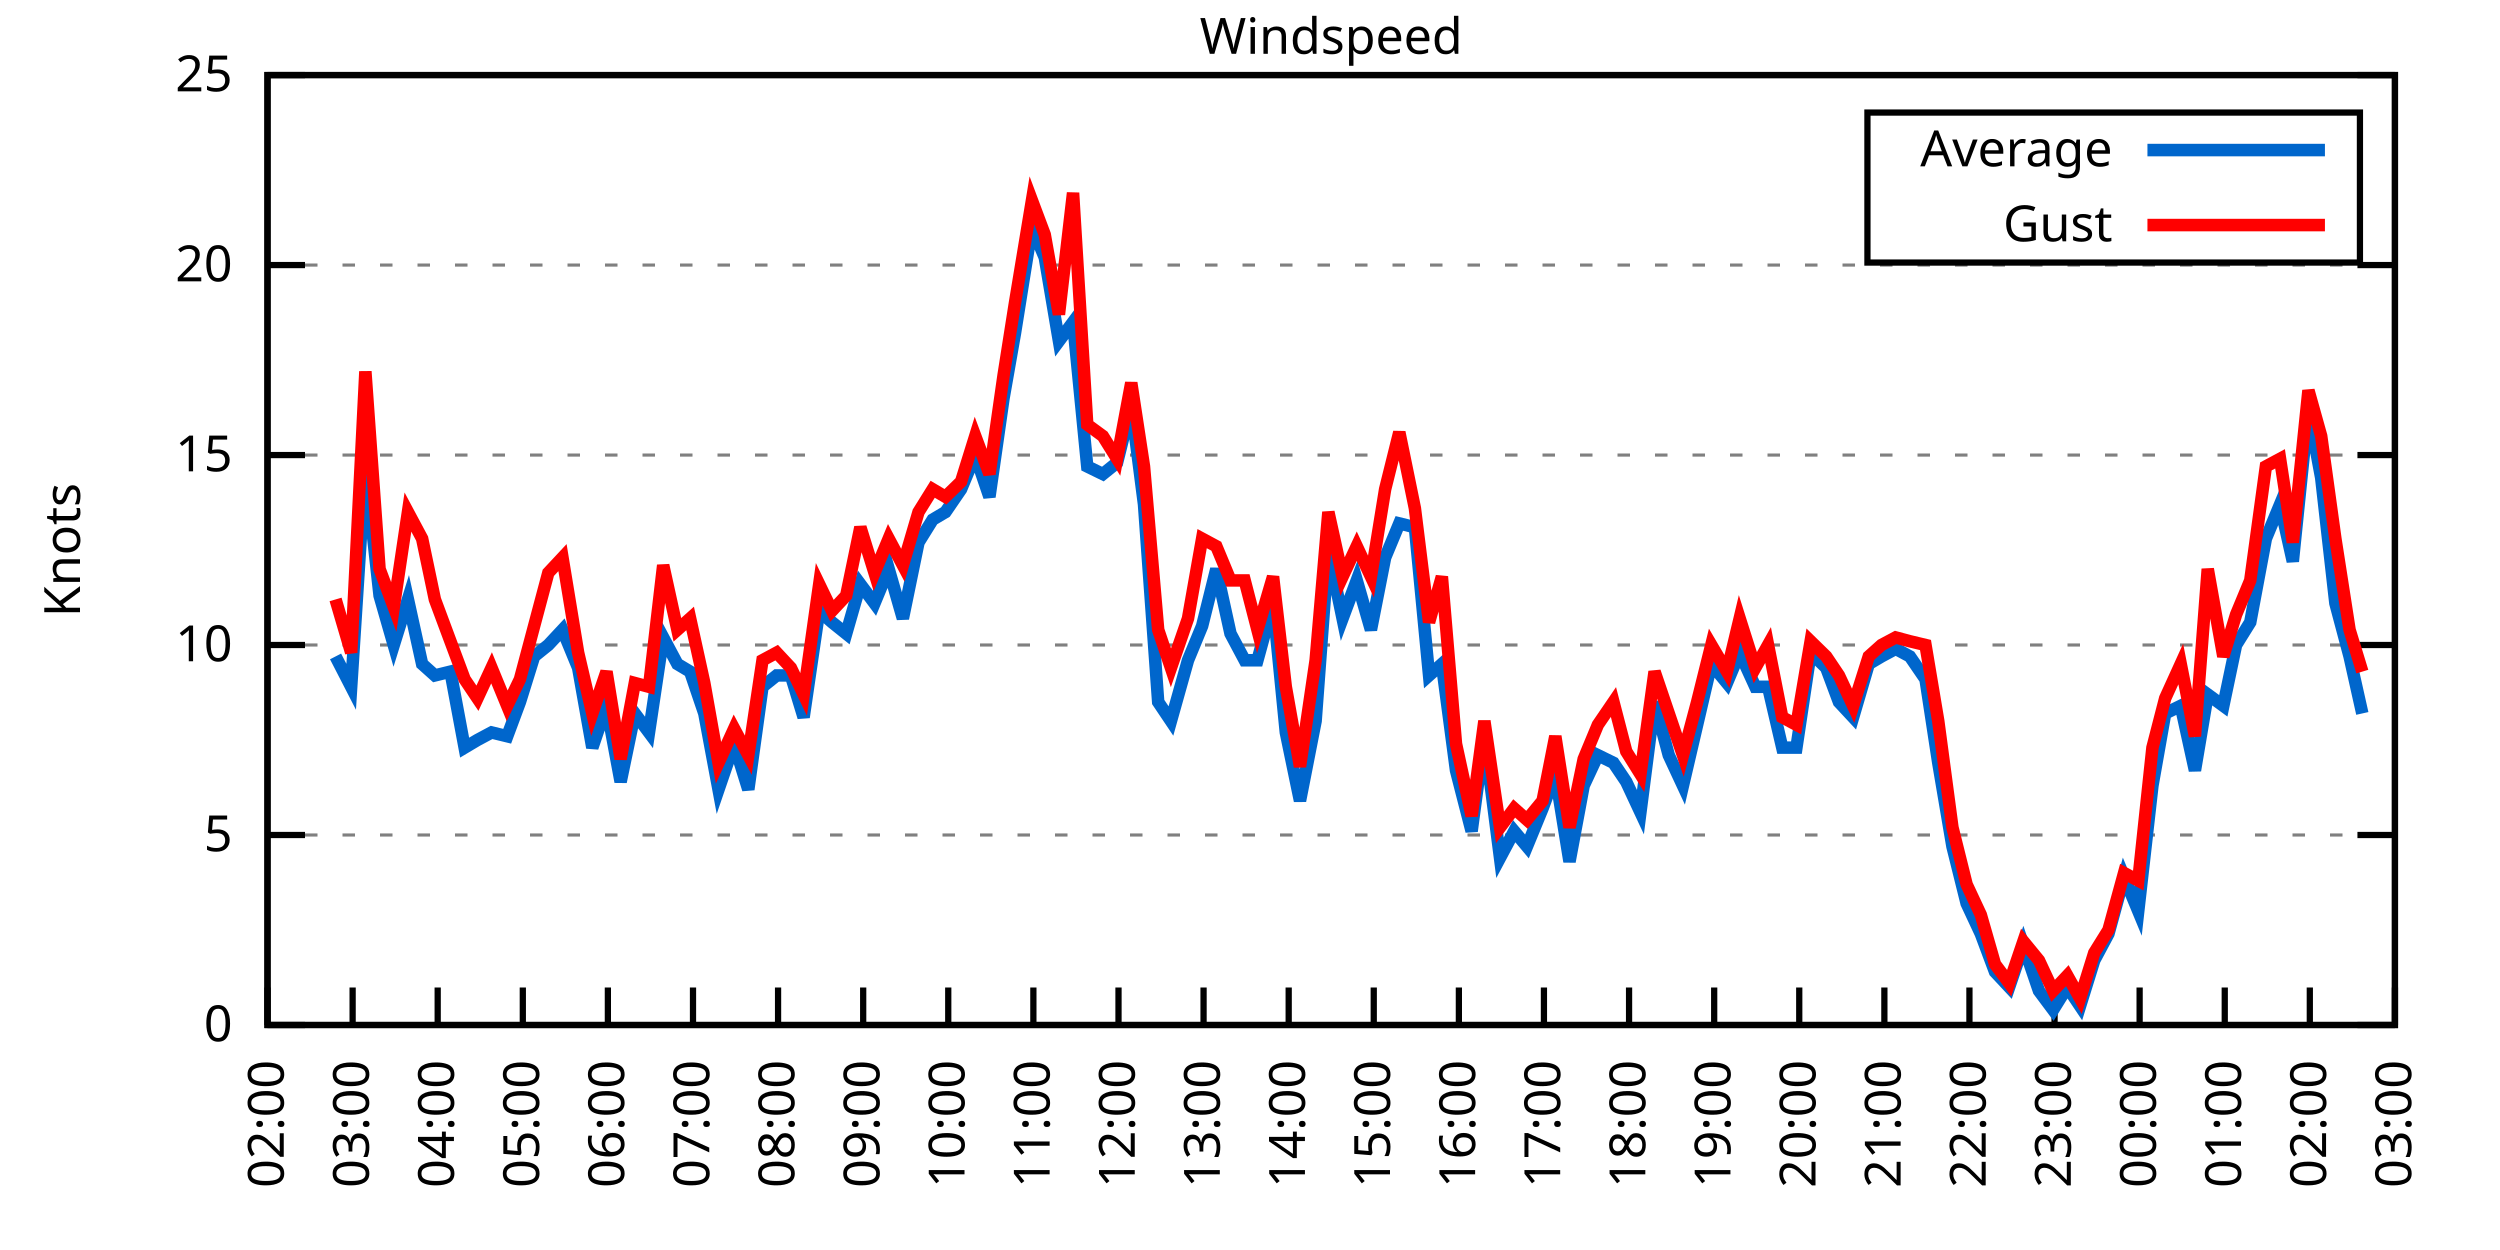
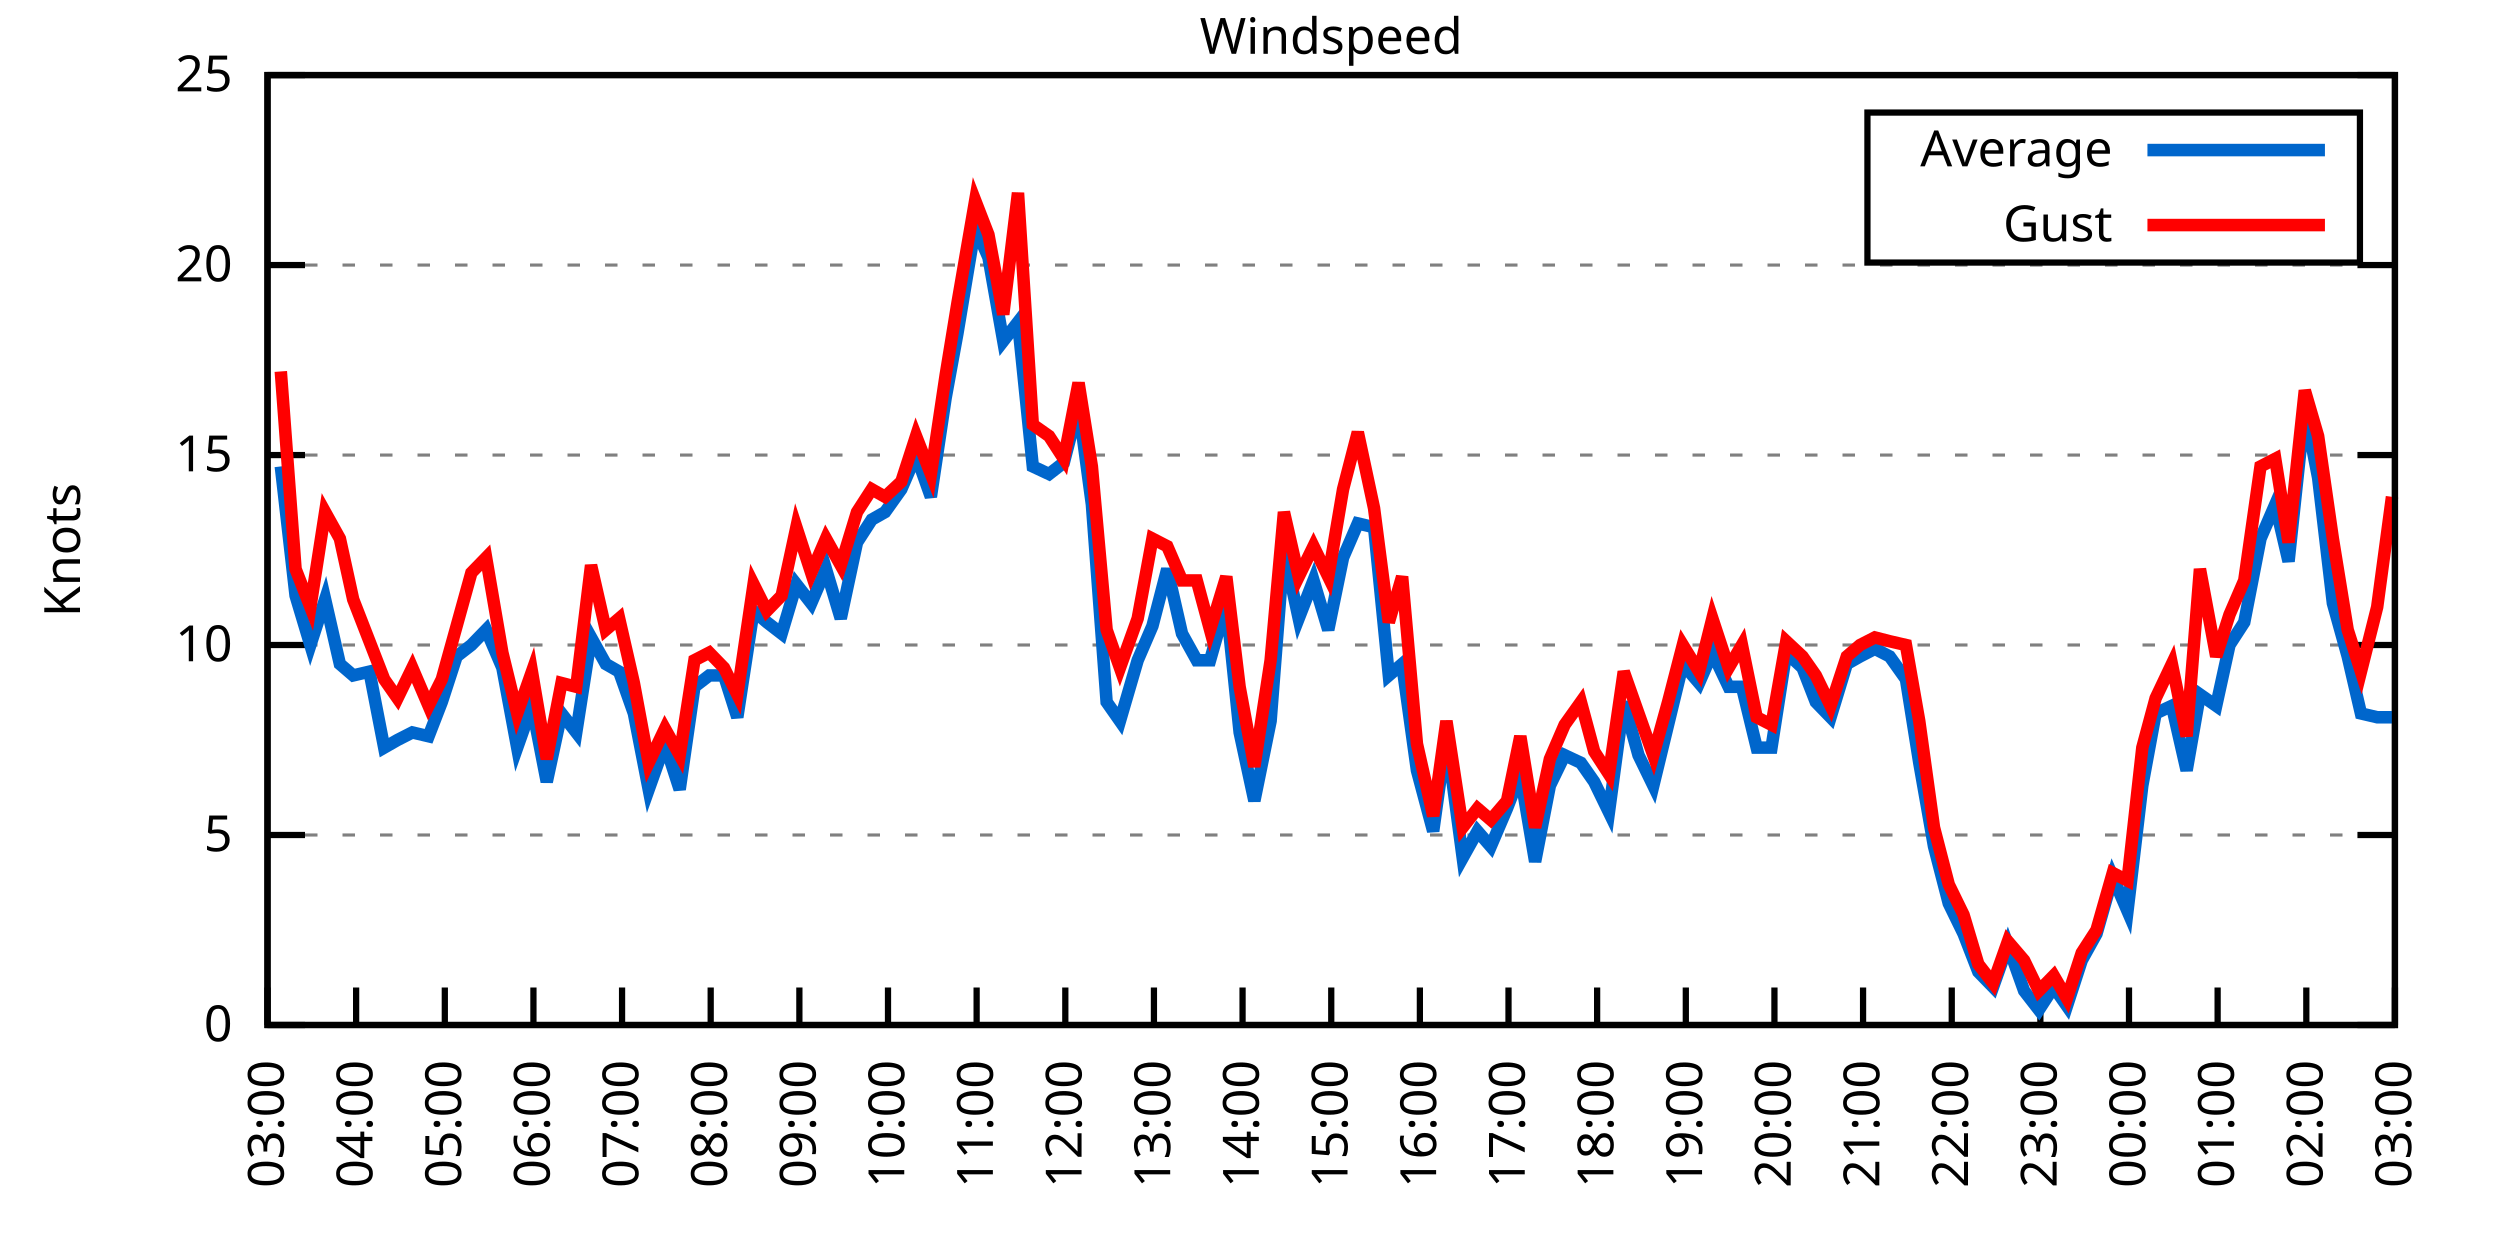
<svg xmlns="http://www.w3.org/2000/svg" xmlns:xlink="http://www.w3.org/1999/xlink" width="400" height="200" viewBox="0 0 400 200">
  <g id="gnuplot_canvas">
    <rect x="0" y="0" width="400" height="200" fill="none" />
    <defs>
      <circle id="gpDot" r="0.5" stroke-width="0.5" stroke="currentColor" />
      <path id="gpPt0" stroke-width="0.333" stroke="currentColor" d="M-1,0 h2 M0,-1 v2" />
      <path id="gpPt1" stroke-width="0.333" stroke="currentColor" d="M-1,-1 L1,1 M1,-1 L-1,1" />
      <path id="gpPt2" stroke-width="0.333" stroke="currentColor" d="M-1,0 L1,0 M0,-1 L0,1 M-1,-1 L1,1 M-1,1 L1,-1" />
      <rect id="gpPt3" stroke-width="0.333" stroke="currentColor" x="-1" y="-1" width="2" height="2" />
      <rect id="gpPt4" stroke-width="0.333" stroke="currentColor" fill="currentColor" x="-1" y="-1" width="2" height="2" />
      <circle id="gpPt5" stroke-width="0.333" stroke="currentColor" cx="0" cy="0" r="1" />
      <use xlink:href="#gpPt5" id="gpPt6" fill="currentColor" stroke="none" />
      <path id="gpPt7" stroke-width="0.333" stroke="currentColor" d="M0,-1.33 L-1.33,0.67 L1.33,0.67 z" />
      <use xlink:href="#gpPt7" id="gpPt8" fill="currentColor" stroke="none" />
      <use xlink:href="#gpPt7" id="gpPt9" stroke="currentColor" transform="rotate(180)" />
      <use xlink:href="#gpPt9" id="gpPt10" fill="currentColor" stroke="none" />
      <use xlink:href="#gpPt3" id="gpPt11" stroke="currentColor" transform="rotate(45)" />
      <use xlink:href="#gpPt11" id="gpPt12" fill="currentColor" stroke="none" />
      <path id="gpPt13" stroke-width="0.333" stroke="currentColor" d="M0,1.330 L1.265,0.411 L0.782,-1.067 L-0.782,-1.076 L-1.265,0.411 z" />
      <use xlink:href="#gpPt13" id="gpPt14" fill="currentColor" stroke="none" />
      <filter id="textbox" filterUnits="objectBoundingBox" x="0" y="0" height="1" width="1">
        <feFlood flood-color="white" flood-opacity="1" result="bgnd" />
        <feComposite in="SourceGraphic" in2="bgnd" operator="atop" />
      </filter>
      <filter id="greybox" filterUnits="objectBoundingBox" x="0" y="0" height="1" width="1">
        <feFlood flood-color="lightgrey" flood-opacity="1" result="grey" />
        <feComposite in="SourceGraphic" in2="grey" operator="atop" />
      </filter>
    </defs>
    <g fill="none" color="white" stroke="currentColor" stroke-width="1.00" stroke-linecap="butt" stroke-linejoin="miter">
</g>
    <g fill="none" color="black" stroke="currentColor" stroke-width="1.00" stroke-linecap="butt" stroke-linejoin="miter">
      <g stroke="none" shape-rendering="crispEdges">
        <polygon fill="rgb(255, 255, 255)" points="42.80,164.00 383.18,164.00 383.18,12.02 42.80,12.02 " />
      </g>
    </g>
    <g fill="none" color="black" stroke="currentColor" stroke-width="1.00" stroke-linecap="butt" stroke-linejoin="miter">
</g>
    <g fill="none" color="black" stroke="black" stroke-width="0.50" stroke-linecap="butt" stroke-linejoin="miter">
</g>
    <g fill="none" color="gray" stroke="currentColor" stroke-width="0.50" stroke-linecap="butt" stroke-linejoin="miter">
      <path stroke="gray" stroke-dasharray="2,4" class="gridline" d="M42.80,164.00 L383.19,164.00  " />
    </g>
    <g fill="none" color="gray" stroke="gray" stroke-width="1.00" stroke-linecap="butt" stroke-linejoin="miter">
</g>
    <g fill="none" color="black" stroke="currentColor" stroke-width="1.00" stroke-linecap="butt" stroke-linejoin="miter">
      <path stroke="black" d="M42.80,164.00 L48.80,164.00 M383.19,164.00 L377.19,164.00  " />
      <g transform="translate(37.20,166.60)" stroke="none" fill="black" font-family="Sans" font-size="8.00" text-anchor="end">
        <text>
          <tspan font-family="Sans"> 0</tspan>
        </text>
      </g>
    </g>
    <g fill="none" color="black" stroke="currentColor" stroke-width="1.00" stroke-linecap="butt" stroke-linejoin="miter">
</g>
    <g fill="none" color="black" stroke="black" stroke-width="0.50" stroke-linecap="butt" stroke-linejoin="miter">
</g>
    <g fill="none" color="gray" stroke="currentColor" stroke-width="0.50" stroke-linecap="butt" stroke-linejoin="miter">
      <path stroke="gray" stroke-dasharray="2,4" class="gridline" d="M42.80,133.60 L383.19,133.60  " />
    </g>
    <g fill="none" color="gray" stroke="gray" stroke-width="1.00" stroke-linecap="butt" stroke-linejoin="miter">
</g>
    <g fill="none" color="black" stroke="currentColor" stroke-width="1.00" stroke-linecap="butt" stroke-linejoin="miter">
      <path stroke="black" d="M42.80,133.60 L48.80,133.60 M383.19,133.60 L377.19,133.60  " />
      <g transform="translate(37.20,136.20)" stroke="none" fill="black" font-family="Sans" font-size="8.00" text-anchor="end">
        <text>
          <tspan font-family="Sans"> 5</tspan>
        </text>
      </g>
    </g>
    <g fill="none" color="black" stroke="currentColor" stroke-width="1.00" stroke-linecap="butt" stroke-linejoin="miter">
</g>
    <g fill="none" color="black" stroke="black" stroke-width="0.50" stroke-linecap="butt" stroke-linejoin="miter">
</g>
    <g fill="none" color="gray" stroke="currentColor" stroke-width="0.50" stroke-linecap="butt" stroke-linejoin="miter">
      <path stroke="gray" stroke-dasharray="2,4" class="gridline" d="M42.80,103.20 L383.19,103.20  " />
    </g>
    <g fill="none" color="gray" stroke="gray" stroke-width="1.00" stroke-linecap="butt" stroke-linejoin="miter">
</g>
    <g fill="none" color="black" stroke="currentColor" stroke-width="1.00" stroke-linecap="butt" stroke-linejoin="miter">
      <path stroke="black" d="M42.80,103.20 L48.80,103.20 M383.19,103.20 L377.19,103.20  " />
      <g transform="translate(37.20,105.80)" stroke="none" fill="black" font-family="Sans" font-size="8.00" text-anchor="end">
        <text>
          <tspan font-family="Sans"> 10</tspan>
        </text>
      </g>
    </g>
    <g fill="none" color="black" stroke="currentColor" stroke-width="1.00" stroke-linecap="butt" stroke-linejoin="miter">
</g>
    <g fill="none" color="black" stroke="black" stroke-width="0.50" stroke-linecap="butt" stroke-linejoin="miter">
</g>
    <g fill="none" color="gray" stroke="currentColor" stroke-width="0.50" stroke-linecap="butt" stroke-linejoin="miter">
      <path stroke="gray" stroke-dasharray="2,4" class="gridline" d="M42.80,72.81 L383.19,72.81  " />
    </g>
    <g fill="none" color="gray" stroke="gray" stroke-width="1.00" stroke-linecap="butt" stroke-linejoin="miter">
</g>
    <g fill="none" color="black" stroke="currentColor" stroke-width="1.00" stroke-linecap="butt" stroke-linejoin="miter">
      <path stroke="black" d="M42.80,72.81 L48.80,72.81 M383.19,72.81 L377.19,72.81  " />
      <g transform="translate(37.20,75.41)" stroke="none" fill="black" font-family="Sans" font-size="8.00" text-anchor="end">
        <text>
          <tspan font-family="Sans"> 15</tspan>
        </text>
      </g>
    </g>
    <g fill="none" color="black" stroke="currentColor" stroke-width="1.00" stroke-linecap="butt" stroke-linejoin="miter">
</g>
    <g fill="none" color="black" stroke="black" stroke-width="0.50" stroke-linecap="butt" stroke-linejoin="miter">
</g>
    <g fill="none" color="gray" stroke="currentColor" stroke-width="0.50" stroke-linecap="butt" stroke-linejoin="miter">
      <path stroke="gray" stroke-dasharray="2,4" class="gridline" d="M42.80,42.41 L383.19,42.41  " />
    </g>
    <g fill="none" color="gray" stroke="gray" stroke-width="1.00" stroke-linecap="butt" stroke-linejoin="miter">
</g>
    <g fill="none" color="black" stroke="currentColor" stroke-width="1.00" stroke-linecap="butt" stroke-linejoin="miter">
      <path stroke="black" d="M42.80,42.41 L48.80,42.41 M383.19,42.41 L377.19,42.41  " />
      <g transform="translate(37.20,45.01)" stroke="none" fill="black" font-family="Sans" font-size="8.00" text-anchor="end">
        <text>
          <tspan font-family="Sans"> 20</tspan>
        </text>
      </g>
    </g>
    <g fill="none" color="black" stroke="currentColor" stroke-width="1.00" stroke-linecap="butt" stroke-linejoin="miter">
</g>
    <g fill="none" color="black" stroke="black" stroke-width="0.50" stroke-linecap="butt" stroke-linejoin="miter">
</g>
    <g fill="none" color="gray" stroke="currentColor" stroke-width="0.50" stroke-linecap="butt" stroke-linejoin="miter">
      <path stroke="gray" stroke-dasharray="2,4" class="gridline" d="M42.80,12.01 L383.19,12.01  " />
    </g>
    <g fill="none" color="gray" stroke="gray" stroke-width="1.00" stroke-linecap="butt" stroke-linejoin="miter">
</g>
    <g fill="none" color="black" stroke="currentColor" stroke-width="1.00" stroke-linecap="butt" stroke-linejoin="miter">
      <path stroke="black" d="M42.80,12.01 L48.80,12.01 M383.19,12.01 L377.19,12.01  " />
      <g transform="translate(37.20,14.61)" stroke="none" fill="black" font-family="Sans" font-size="8.00" text-anchor="end">
        <text>
          <tspan font-family="Sans"> 25</tspan>
        </text>
      </g>
    </g>
    <g fill="none" color="black" stroke="currentColor" stroke-width="1.00" stroke-linecap="butt" stroke-linejoin="miter">
      <path stroke="black" d="M42.80,164.00 L42.80,158.00  " />
      <g transform="translate(45.40,169.60) rotate(270.00)" stroke="none" fill="black" font-family="Sans" font-size="8.00" text-anchor="end">
        <text>
-           <tspan font-family="Sans">02:00</tspan>
-         </text>
-       </g>
-     </g>
-     <g fill="none" color="black" stroke="currentColor" stroke-width="1.00" stroke-linecap="butt" stroke-linejoin="miter">
-       <path stroke="black" d="M56.42,164.00 L56.42,158.00  " />
-       <g transform="translate(59.02,169.60) rotate(270.00)" stroke="none" fill="black" font-family="Sans" font-size="8.00" text-anchor="end">
-         <text>
          <tspan font-family="Sans">03:00</tspan>
        </text>
      </g>
    </g>
    <g fill="none" color="black" stroke="currentColor" stroke-width="1.00" stroke-linecap="butt" stroke-linejoin="miter">
-       <path stroke="black" d="M70.03,164.00 L70.03,158.00  " />
-       <g transform="translate(72.63,169.60) rotate(270.00)" stroke="none" fill="black" font-family="Sans" font-size="8.00" text-anchor="end">
+       <path stroke="black" d="M56.98,164.00 L56.98,158.00  " />
+       <g transform="translate(59.58,169.60) rotate(270.00)" stroke="none" fill="black" font-family="Sans" font-size="8.00" text-anchor="end">
        <text>
          <tspan font-family="Sans">04:00</tspan>
        </text>
      </g>
    </g>
    <g fill="none" color="black" stroke="currentColor" stroke-width="1.00" stroke-linecap="butt" stroke-linejoin="miter">
-       <path stroke="black" d="M83.65,164.00 L83.65,158.00  " />
-       <g transform="translate(86.25,169.60) rotate(270.00)" stroke="none" fill="black" font-family="Sans" font-size="8.00" text-anchor="end">
+       <path stroke="black" d="M71.17,164.00 L71.17,158.00  " />
+       <g transform="translate(73.77,169.60) rotate(270.00)" stroke="none" fill="black" font-family="Sans" font-size="8.00" text-anchor="end">
        <text>
          <tspan font-family="Sans">05:00</tspan>
        </text>
      </g>
    </g>
    <g fill="none" color="black" stroke="currentColor" stroke-width="1.00" stroke-linecap="butt" stroke-linejoin="miter">
-       <path stroke="black" d="M97.26,164.00 L97.26,158.00  " />
-       <g transform="translate(99.86,169.60) rotate(270.00)" stroke="none" fill="black" font-family="Sans" font-size="8.00" text-anchor="end">
+       <path stroke="black" d="M85.35,164.00 L85.35,158.00  " />
+       <g transform="translate(87.95,169.60) rotate(270.00)" stroke="none" fill="black" font-family="Sans" font-size="8.00" text-anchor="end">
        <text>
          <tspan font-family="Sans">06:00</tspan>
        </text>
      </g>
    </g>
    <g fill="none" color="black" stroke="currentColor" stroke-width="1.00" stroke-linecap="butt" stroke-linejoin="miter">
-       <path stroke="black" d="M110.88,164.00 L110.88,158.00  " />
-       <g transform="translate(113.48,169.60) rotate(270.00)" stroke="none" fill="black" font-family="Sans" font-size="8.00" text-anchor="end">
+       <path stroke="black" d="M99.53,164.00 L99.53,158.00  " />
+       <g transform="translate(102.13,169.60) rotate(270.00)" stroke="none" fill="black" font-family="Sans" font-size="8.00" text-anchor="end">
        <text>
          <tspan font-family="Sans">07:00</tspan>
        </text>
      </g>
    </g>
    <g fill="none" color="black" stroke="currentColor" stroke-width="1.00" stroke-linecap="butt" stroke-linejoin="miter">
-       <path stroke="black" d="M124.49,164.00 L124.49,158.00  " />
-       <g transform="translate(127.09,169.60) rotate(270.00)" stroke="none" fill="black" font-family="Sans" font-size="8.00" text-anchor="end">
+       <path stroke="black" d="M113.71,164.00 L113.71,158.00  " />
+       <g transform="translate(116.31,169.60) rotate(270.00)" stroke="none" fill="black" font-family="Sans" font-size="8.00" text-anchor="end">
        <text>
          <tspan font-family="Sans">08:00</tspan>
        </text>
      </g>
    </g>
    <g fill="none" color="black" stroke="currentColor" stroke-width="1.00" stroke-linecap="butt" stroke-linejoin="miter">
-       <path stroke="black" d="M138.11,164.00 L138.11,158.00  " />
-       <g transform="translate(140.71,169.60) rotate(270.00)" stroke="none" fill="black" font-family="Sans" font-size="8.00" text-anchor="end">
+       <path stroke="black" d="M127.90,164.00 L127.90,158.00  " />
+       <g transform="translate(130.50,169.60) rotate(270.00)" stroke="none" fill="black" font-family="Sans" font-size="8.00" text-anchor="end">
        <text>
          <tspan font-family="Sans">09:00</tspan>
        </text>
      </g>
    </g>
    <g fill="none" color="black" stroke="currentColor" stroke-width="1.00" stroke-linecap="butt" stroke-linejoin="miter">
-       <path stroke="black" d="M151.72,164.00 L151.72,158.00  " />
-       <g transform="translate(154.32,169.60) rotate(270.00)" stroke="none" fill="black" font-family="Sans" font-size="8.00" text-anchor="end">
+       <path stroke="black" d="M142.08,164.00 L142.08,158.00  " />
+       <g transform="translate(144.68,169.60) rotate(270.00)" stroke="none" fill="black" font-family="Sans" font-size="8.00" text-anchor="end">
        <text>
          <tspan font-family="Sans">10:00</tspan>
        </text>
      </g>
    </g>
    <g fill="none" color="black" stroke="currentColor" stroke-width="1.00" stroke-linecap="butt" stroke-linejoin="miter">
-       <path stroke="black" d="M165.34,164.00 L165.34,158.00  " />
-       <g transform="translate(167.94,169.60) rotate(270.00)" stroke="none" fill="black" font-family="Sans" font-size="8.00" text-anchor="end">
+       <path stroke="black" d="M156.26,164.00 L156.26,158.00  " />
+       <g transform="translate(158.86,169.60) rotate(270.00)" stroke="none" fill="black" font-family="Sans" font-size="8.00" text-anchor="end">
        <text>
          <tspan font-family="Sans">11:00</tspan>
        </text>
      </g>
    </g>
    <g fill="none" color="black" stroke="currentColor" stroke-width="1.00" stroke-linecap="butt" stroke-linejoin="miter">
-       <path stroke="black" d="M178.96,164.00 L178.96,158.00  " />
-       <g transform="translate(181.56,169.60) rotate(270.00)" stroke="none" fill="black" font-family="Sans" font-size="8.00" text-anchor="end">
+       <path stroke="black" d="M170.45,164.00 L170.45,158.00  " />
+       <g transform="translate(173.05,169.60) rotate(270.00)" stroke="none" fill="black" font-family="Sans" font-size="8.00" text-anchor="end">
        <text>
          <tspan font-family="Sans">12:00</tspan>
        </text>
      </g>
    </g>
    <g fill="none" color="black" stroke="currentColor" stroke-width="1.00" stroke-linecap="butt" stroke-linejoin="miter">
-       <path stroke="black" d="M192.57,164.00 L192.57,158.00  " />
-       <g transform="translate(195.17,169.60) rotate(270.00)" stroke="none" fill="black" font-family="Sans" font-size="8.00" text-anchor="end">
+       <path stroke="black" d="M184.63,164.00 L184.63,158.00  " />
+       <g transform="translate(187.23,169.60) rotate(270.00)" stroke="none" fill="black" font-family="Sans" font-size="8.00" text-anchor="end">
        <text>
          <tspan font-family="Sans">13:00</tspan>
        </text>
      </g>
    </g>
    <g fill="none" color="black" stroke="currentColor" stroke-width="1.00" stroke-linecap="butt" stroke-linejoin="miter">
-       <path stroke="black" d="M206.19,164.00 L206.19,158.00  " />
-       <g transform="translate(208.79,169.60) rotate(270.00)" stroke="none" fill="black" font-family="Sans" font-size="8.00" text-anchor="end">
+       <path stroke="black" d="M198.81,164.00 L198.81,158.00  " />
+       <g transform="translate(201.41,169.60) rotate(270.00)" stroke="none" fill="black" font-family="Sans" font-size="8.00" text-anchor="end">
        <text>
          <tspan font-family="Sans">14:00</tspan>
        </text>
      </g>
    </g>
    <g fill="none" color="black" stroke="currentColor" stroke-width="1.00" stroke-linecap="butt" stroke-linejoin="miter">
-       <path stroke="black" d="M219.80,164.00 L219.80,158.00  " />
-       <g transform="translate(222.40,169.60) rotate(270.00)" stroke="none" fill="black" font-family="Sans" font-size="8.00" text-anchor="end">
+       <path stroke="black" d="M213.00,164.00 L213.00,158.00  " />
+       <g transform="translate(215.60,169.60) rotate(270.00)" stroke="none" fill="black" font-family="Sans" font-size="8.00" text-anchor="end">
        <text>
          <tspan font-family="Sans">15:00</tspan>
        </text>
      </g>
    </g>
    <g fill="none" color="black" stroke="currentColor" stroke-width="1.00" stroke-linecap="butt" stroke-linejoin="miter">
-       <path stroke="black" d="M233.42,164.00 L233.42,158.00  " />
-       <g transform="translate(236.02,169.60) rotate(270.00)" stroke="none" fill="black" font-family="Sans" font-size="8.00" text-anchor="end">
+       <path stroke="black" d="M227.18,164.00 L227.18,158.00  " />
+       <g transform="translate(229.78,169.60) rotate(270.00)" stroke="none" fill="black" font-family="Sans" font-size="8.00" text-anchor="end">
        <text>
          <tspan font-family="Sans">16:00</tspan>
        </text>
      </g>
    </g>
    <g fill="none" color="black" stroke="currentColor" stroke-width="1.00" stroke-linecap="butt" stroke-linejoin="miter">
-       <path stroke="black" d="M247.03,164.00 L247.03,158.00  " />
-       <g transform="translate(249.63,169.60) rotate(270.00)" stroke="none" fill="black" font-family="Sans" font-size="8.00" text-anchor="end">
+       <path stroke="black" d="M241.36,164.00 L241.36,158.00  " />
+       <g transform="translate(243.96,169.60) rotate(270.00)" stroke="none" fill="black" font-family="Sans" font-size="8.00" text-anchor="end">
        <text>
          <tspan font-family="Sans">17:00</tspan>
        </text>
      </g>
    </g>
    <g fill="none" color="black" stroke="currentColor" stroke-width="1.00" stroke-linecap="butt" stroke-linejoin="miter">
-       <path stroke="black" d="M260.65,164.00 L260.65,158.00  " />
-       <g transform="translate(263.25,169.60) rotate(270.00)" stroke="none" fill="black" font-family="Sans" font-size="8.00" text-anchor="end">
+       <path stroke="black" d="M255.54,164.00 L255.54,158.00  " />
+       <g transform="translate(258.14,169.60) rotate(270.00)" stroke="none" fill="black" font-family="Sans" font-size="8.00" text-anchor="end">
        <text>
          <tspan font-family="Sans">18:00</tspan>
        </text>
      </g>
    </g>
    <g fill="none" color="black" stroke="currentColor" stroke-width="1.00" stroke-linecap="butt" stroke-linejoin="miter">
-       <path stroke="black" d="M274.27,164.00 L274.27,158.00  " />
-       <g transform="translate(276.87,169.60) rotate(270.00)" stroke="none" fill="black" font-family="Sans" font-size="8.00" text-anchor="end">
+       <path stroke="black" d="M269.73,164.00 L269.73,158.00  " />
+       <g transform="translate(272.33,169.60) rotate(270.00)" stroke="none" fill="black" font-family="Sans" font-size="8.00" text-anchor="end">
        <text>
          <tspan font-family="Sans">19:00</tspan>
        </text>
      </g>
    </g>
    <g fill="none" color="black" stroke="currentColor" stroke-width="1.00" stroke-linecap="butt" stroke-linejoin="miter">
-       <path stroke="black" d="M287.88,164.00 L287.88,158.00  " />
-       <g transform="translate(290.48,169.60) rotate(270.00)" stroke="none" fill="black" font-family="Sans" font-size="8.00" text-anchor="end">
+       <path stroke="black" d="M283.91,164.00 L283.91,158.00  " />
+       <g transform="translate(286.51,169.60) rotate(270.00)" stroke="none" fill="black" font-family="Sans" font-size="8.00" text-anchor="end">
        <text>
          <tspan font-family="Sans">20:00</tspan>
        </text>
      </g>
    </g>
    <g fill="none" color="black" stroke="currentColor" stroke-width="1.00" stroke-linecap="butt" stroke-linejoin="miter">
-       <path stroke="black" d="M301.50,164.00 L301.50,158.00  " />
-       <g transform="translate(304.10,169.60) rotate(270.00)" stroke="none" fill="black" font-family="Sans" font-size="8.00" text-anchor="end">
+       <path stroke="black" d="M298.09,164.00 L298.09,158.00  " />
+       <g transform="translate(300.69,169.60) rotate(270.00)" stroke="none" fill="black" font-family="Sans" font-size="8.00" text-anchor="end">
        <text>
          <tspan font-family="Sans">21:00</tspan>
        </text>
      </g>
    </g>
    <g fill="none" color="black" stroke="currentColor" stroke-width="1.00" stroke-linecap="butt" stroke-linejoin="miter">
-       <path stroke="black" d="M315.11,164.00 L315.11,158.00  " />
-       <g transform="translate(317.71,169.60) rotate(270.00)" stroke="none" fill="black" font-family="Sans" font-size="8.00" text-anchor="end">
+       <path stroke="black" d="M312.28,164.00 L312.28,158.00  " />
+       <g transform="translate(314.88,169.60) rotate(270.00)" stroke="none" fill="black" font-family="Sans" font-size="8.00" text-anchor="end">
        <text>
          <tspan font-family="Sans">22:00</tspan>
        </text>
      </g>
    </g>
    <g fill="none" color="black" stroke="currentColor" stroke-width="1.00" stroke-linecap="butt" stroke-linejoin="miter">
-       <path stroke="black" d="M328.73,164.00 L328.73,158.00  " />
-       <g transform="translate(331.33,169.60) rotate(270.00)" stroke="none" fill="black" font-family="Sans" font-size="8.00" text-anchor="end">
+       <path stroke="black" d="M326.46,164.00 L326.46,158.00  " />
+       <g transform="translate(329.06,169.60) rotate(270.00)" stroke="none" fill="black" font-family="Sans" font-size="8.00" text-anchor="end">
        <text>
          <tspan font-family="Sans">23:00</tspan>
        </text>
      </g>
    </g>
    <g fill="none" color="black" stroke="currentColor" stroke-width="1.00" stroke-linecap="butt" stroke-linejoin="miter">
-       <path stroke="black" d="M342.34,164.00 L342.34,158.00  " />
-       <g transform="translate(344.94,169.60) rotate(270.00)" stroke="none" fill="black" font-family="Sans" font-size="8.00" text-anchor="end">
+       <path stroke="black" d="M340.64,164.00 L340.64,158.00  " />
+       <g transform="translate(343.24,169.60) rotate(270.00)" stroke="none" fill="black" font-family="Sans" font-size="8.00" text-anchor="end">
        <text>
          <tspan font-family="Sans">00:00</tspan>
        </text>
      </g>
    </g>
    <g fill="none" color="black" stroke="currentColor" stroke-width="1.00" stroke-linecap="butt" stroke-linejoin="miter">
-       <path stroke="black" d="M355.96,164.00 L355.96,158.00  " />
-       <g transform="translate(358.56,169.60) rotate(270.00)" stroke="none" fill="black" font-family="Sans" font-size="8.00" text-anchor="end">
+       <path stroke="black" d="M354.82,164.00 L354.82,158.00  " />
+       <g transform="translate(357.42,169.60) rotate(270.00)" stroke="none" fill="black" font-family="Sans" font-size="8.00" text-anchor="end">
        <text>
          <tspan font-family="Sans">01:00</tspan>
        </text>
      </g>
    </g>
    <g fill="none" color="black" stroke="currentColor" stroke-width="1.00" stroke-linecap="butt" stroke-linejoin="miter">
-       <path stroke="black" d="M369.57,164.00 L369.57,158.00  " />
-       <g transform="translate(372.17,169.60) rotate(270.00)" stroke="none" fill="black" font-family="Sans" font-size="8.00" text-anchor="end">
+       <path stroke="black" d="M369.01,164.00 L369.01,158.00  " />
+       <g transform="translate(371.61,169.60) rotate(270.00)" stroke="none" fill="black" font-family="Sans" font-size="8.00" text-anchor="end">
        <text>
          <tspan font-family="Sans">02:00</tspan>
        </text>
      </g>
    </g>
    <g fill="none" color="black" stroke="currentColor" stroke-width="1.00" stroke-linecap="butt" stroke-linejoin="miter">
      <path stroke="black" d="M383.19,164.00 L383.19,158.00  " />
      <g transform="translate(385.79,169.60) rotate(270.00)" stroke="none" fill="black" font-family="Sans" font-size="8.00" text-anchor="end">
        <text>
          <tspan font-family="Sans">03:00</tspan>
        </text>
      </g>
    </g>
    <g fill="none" color="black" stroke="currentColor" stroke-width="1.00" stroke-linecap="butt" stroke-linejoin="miter">
</g>
    <g fill="none" color="black" stroke="currentColor" stroke-width="1.00" stroke-linecap="butt" stroke-linejoin="miter">
      <path stroke="black" d="M42.80,12.01 L42.80,164.00 L383.19,164.00 L383.19,12.01 L42.80,12.01 Z  " />
    </g>
    <g fill="none" color="black" stroke="currentColor" stroke-width="1.00" stroke-linecap="butt" stroke-linejoin="miter">
</g>
    <g fill="none" color="black" stroke="currentColor" stroke-width="1.00" stroke-linecap="butt" stroke-linejoin="miter">
      <path stroke="black" d="M298.79,42.01 L298.79,18.01 L377.59,18.01 L377.59,42.01 L298.79,42.01 Z  " />
    </g>
    <g id="Windspeed_plot_1">
      <g fill="none" color="white" stroke="black" stroke-width="2.00" stroke-linecap="butt" stroke-linejoin="miter">
</g>
      <g fill="none" color="black" stroke="currentColor" stroke-width="2.00" stroke-linecap="butt" stroke-linejoin="miter">
        <g transform="translate(337.99,26.61)" stroke="none" fill="black" font-family="Sans" font-size="8.00" text-anchor="end">
          <text>
            <tspan font-family="Sans">Average</tspan>
          </text>
        </g>
      </g>
      <g fill="none" color="black" stroke="currentColor" stroke-width="2.00" stroke-linecap="butt" stroke-linejoin="miter">
-         <path stroke="rgb(  0, 102, 204)" d="M343.59,24.01 L371.99,24.01 M53.69,105.03 L56.19,109.89 L58.46,74.63 L60.73,95.30 L63.00,103.20 L65.27,95.91   L67.54,106.24 L69.58,108.07 L72.07,107.46 L74.34,119.62 L76.39,118.40 L78.65,117.19 L81.15,117.80 L83.19,112.32   L85.46,105.03 L87.73,103.20 L90.00,100.77 L92.50,106.85 L94.77,119.62 L97.04,112.93 L99.30,125.09 L101.57,114.15   L103.84,117.19 L106.11,101.99 L108.38,106.24 L110.42,107.46 L112.69,114.15 L114.96,126.31 L117.46,119.01 L119.73,126.31   L122.00,109.89 L124.27,108.07 L126.54,108.07 L128.58,114.76 L131.07,97.73 L133.12,99.56 L135.39,101.38 L137.66,93.48   L139.92,96.52 L142.19,91.04 L144.46,98.95 L146.96,86.79 L149.23,83.14 L151.27,81.93 L153.77,78.28 L156.04,72.81   L158.31,79.49 L160.57,63.69 L162.39,53.35 L165.11,36.33 L167.16,41.19 L169.43,54.57 L171.69,51.53 L173.96,74.63   L176.46,75.85 L178.73,74.02 L181.00,64.90 L183.04,80.71 L185.31,112.32 L187.35,115.36 L190.08,105.64 L192.34,100.16   L194.61,91.04 L196.88,101.38 L199.15,105.64 L201.19,105.64 L203.69,96.52 L205.73,117.19 L208.00,128.13 L210.50,115.36   L212.54,88.00 L214.81,98.95 L217.08,92.87 L219.35,100.77 L221.62,89.22 L223.89,83.75 L226.38,84.36 L228.65,108.07   L230.70,106.24 L232.96,123.27 L235.46,132.99 L237.50,117.80 L240.00,137.25 L242.27,132.99 L244.31,135.43 L246.81,129.35   L248.85,123.87 L251.12,137.86 L253.39,125.70 L255.66,120.83 L258.15,122.05 L260.20,125.09 L262.47,129.95 L264.73,112.32   L267.00,120.83 L269.27,125.70 L271.54,115.97 L273.81,106.24 L276.31,109.28 L278.35,104.42 L280.85,109.89 L282.89,109.89   L285.16,119.62 L287.43,119.62 L289.70,104.42 L292.19,106.85 L294.23,112.32 L296.50,114.76 L299.00,106.24 L301.04,105.03   L303.31,103.81 L305.58,105.03 L308.08,108.68 L310.12,122.05 L312.39,135.43 L314.66,144.55 L316.93,149.41 L319.20,155.49   L321.47,157.92 L323.74,151.23 L326.23,158.53 L328.50,161.57 L330.77,157.92 L332.81,160.96 L335.08,153.66 L337.35,149.41   L339.85,140.29 L342.12,145.76 L344.39,125.70 L346.43,114.15 L348.92,112.93 L351.19,123.27 L353.24,111.11 L355.73,112.93   L357.77,103.20 L360.04,99.56 L362.54,86.18 L364.81,80.71 L366.85,89.83 L369.35,65.51 L371.39,76.45 L373.66,96.52   L375.93,105.03 L377.97,114.15  " />
+         <path stroke="rgb(  0, 102, 204)" d="M343.59,24.01 L371.99,24.01 M44.93,74.63 L47.29,95.30 L49.66,103.20 L52.02,95.91 L54.38,106.24 L56.51,108.07   L59.11,107.46 L61.47,119.62 L63.60,118.40 L65.97,117.19 L68.57,117.80 L70.69,112.32 L73.06,105.03 L75.42,103.20   L77.78,100.77 L80.38,106.85 L82.75,119.62 L85.11,112.93 L87.48,125.09 L89.84,114.15 L92.20,117.19 L94.57,101.99   L96.93,106.24 L99.06,107.46 L101.42,114.15 L103.79,126.31 L106.39,119.01 L108.75,126.31 L111.11,109.89 L113.48,108.07   L115.84,108.07 L117.97,114.76 L120.57,97.73 L122.70,99.56 L125.06,101.38 L127.42,93.48 L129.79,96.52 L132.15,91.04   L134.52,98.95 L137.12,86.79 L139.48,83.14 L141.61,81.93 L144.21,78.28 L146.57,72.81 L148.94,79.49 L151.30,63.69   L153.19,53.35 L156.03,36.33 L158.15,41.19 L160.52,54.57 L162.88,51.53 L165.25,74.63 L167.85,75.85 L170.21,74.02   L172.57,64.90 L174.70,80.71 L177.06,112.32 L179.19,115.36 L182.03,105.64 L184.39,100.16 L186.76,91.04 L189.12,101.38   L191.48,105.64 L193.61,105.64 L196.21,96.52 L198.34,117.19 L200.70,128.13 L203.30,115.36 L205.43,88.00 L207.79,98.95   L210.16,92.87 L212.52,100.77 L214.89,89.22 L217.25,83.75 L219.85,84.36 L222.21,108.07 L224.34,106.24 L226.71,123.27   L229.31,132.99 L231.43,117.80 L234.03,137.25 L236.40,132.99 L238.52,135.43 L241.12,129.35 L243.25,123.87 L245.62,137.86   L247.98,125.70 L250.34,120.83 L252.94,122.05 L255.07,125.09 L257.43,129.95 L259.80,112.32 L262.16,120.83 L264.53,125.70   L266.89,115.97 L269.25,106.24 L271.85,109.28 L273.98,104.42 L276.58,109.89 L278.71,109.89 L281.07,119.62 L283.44,119.62   L285.80,104.42 L288.40,106.85 L290.53,112.32 L292.89,114.76 L295.49,106.24 L297.62,105.03 L299.98,103.81 L302.35,105.03   L304.95,108.68 L307.08,122.05 L309.44,135.43 L311.80,144.55 L314.17,149.41 L316.53,155.49 L318.89,157.92 L321.26,151.23   L323.86,158.53 L326.22,161.57 L328.59,157.92 L330.71,160.96 L333.08,153.66 L335.44,149.41 L338.04,140.29 L340.40,145.76   L342.77,125.70 L344.90,114.15 L347.50,112.93 L349.86,123.27 L351.99,111.11 L354.59,112.93 L356.72,103.20 L359.08,99.56   L361.68,86.18 L364.04,80.71 L366.17,89.83 L368.77,65.51 L370.90,76.45 L373.26,96.52 L375.63,105.03 L377.75,114.15   L380.35,114.76 L382.72,114.76  " />
      </g>
    </g>
    <g id="Windspeed_plot_2">
      <g fill="none" color="black" stroke="currentColor" stroke-width="2.00" stroke-linecap="butt" stroke-linejoin="miter">
        <g transform="translate(337.99,38.61)" stroke="none" fill="black" font-family="Sans" font-size="8.00" text-anchor="end">
          <text>
            <tspan font-family="Sans">Gust</tspan>
          </text>
        </g>
      </g>
      <g fill="none" color="black" stroke="currentColor" stroke-width="2.00" stroke-linecap="butt" stroke-linejoin="miter">
-         <path stroke="rgb(255,   0,   0)" d="M343.59,36.01 L371.99,36.01 M53.69,95.91 L56.19,104.42 L58.46,59.43 L60.73,91.04 L63.00,97.12 L65.27,81.93   L67.54,86.18 L69.58,95.91 L72.07,102.60 L74.34,108.68 L76.39,111.72 L78.65,106.85 L81.15,112.93 L83.19,108.68   L85.46,100.16 L87.73,91.65 L90.00,89.22 L92.50,104.42 L94.77,114.15 L97.04,107.46 L99.30,121.44 L101.57,109.28   L103.84,109.89 L106.11,90.44 L108.38,100.77 L110.42,98.95 L112.69,109.28 L114.96,122.05 L117.46,116.58 L119.73,120.83   L122.00,105.64 L124.27,104.42 L126.54,106.85 L128.58,111.11 L131.07,93.48 L133.12,97.73 L135.39,95.30 L137.66,84.36   L139.92,91.65 L142.19,86.18 L144.46,90.44 L146.96,81.93 L149.23,78.28 L151.27,79.49 L153.77,77.06 L156.04,69.77   L158.31,75.85 L160.57,60.04 L162.39,48.49 L165.11,32.07 L167.16,37.54 L169.43,50.31 L171.69,30.86 L173.96,67.94   L176.46,69.77 L178.73,73.41 L181.00,61.25 L183.04,74.63 L185.31,100.77 L187.35,106.85 L190.08,98.95 L192.34,86.18   L194.61,87.40 L196.88,92.87 L199.15,92.87 L201.19,100.77 L203.69,92.26 L205.73,109.89 L208.00,122.66 L210.50,105.64   L212.54,81.93 L214.81,92.26 L217.08,87.40 L219.35,92.26 L221.62,78.28 L223.89,69.16 L226.38,81.32 L228.65,99.56   L230.70,92.26 L232.96,119.01 L235.46,130.56 L237.50,115.36 L240.00,132.39 L242.27,129.35 L244.31,131.17 L246.81,128.13   L248.85,117.80 L251.12,132.39 L253.39,121.44 L255.66,115.97 L258.15,112.32 L260.20,120.23 L262.47,123.87 L264.73,107.46   L267.00,114.15 L269.27,120.83 L271.54,112.32 L273.81,103.20 L276.31,107.46 L278.35,98.95 L280.85,106.85 L282.89,103.20   L285.16,114.76 L287.43,115.97 L289.70,102.60 L292.19,105.03 L294.23,108.07 L296.50,112.93 L299.00,105.03 L301.04,103.20   L303.31,101.99 L305.58,102.60 L308.08,103.20 L310.12,115.36 L312.39,132.39 L314.66,141.51 L316.93,146.37 L319.20,154.27   L321.47,157.31 L323.74,150.62 L326.23,153.66 L328.50,158.53 L330.77,156.10 L332.81,159.74 L335.08,152.45 L337.35,148.80   L339.85,139.68 L342.12,140.90 L344.39,119.62 L346.43,111.72 L348.92,106.24 L351.19,117.80 L353.24,91.04 L355.73,105.03   L357.77,98.34 L360.04,92.87 L362.54,74.63 L364.81,73.41 L366.85,86.79 L369.35,62.47 L371.39,69.77 L373.66,86.18   L375.93,100.77 L377.97,107.46  " />
+         <path stroke="rgb(255,   0,   0)" d="M343.59,36.01 L371.99,36.01 M44.93,59.43 L47.29,91.04 L49.66,97.12 L52.02,81.93 L54.38,86.18 L56.51,95.91   L59.11,102.60 L61.47,108.68 L63.60,111.72 L65.97,106.85 L68.57,112.93 L70.69,108.68 L73.06,100.16 L75.42,91.65   L77.78,89.22 L80.38,104.42 L82.75,114.15 L85.11,107.46 L87.48,121.44 L89.84,109.28 L92.20,109.89 L94.57,90.44   L96.93,100.77 L99.06,98.95 L101.42,109.28 L103.79,122.05 L106.39,116.58 L108.75,120.83 L111.11,105.64 L113.48,104.42   L115.84,106.85 L117.97,111.11 L120.57,93.48 L122.70,97.73 L125.06,95.30 L127.42,84.36 L129.79,91.65 L132.15,86.18   L134.52,90.44 L137.12,81.93 L139.48,78.28 L141.61,79.49 L144.21,77.06 L146.57,69.77 L148.94,75.85 L151.30,60.04   L153.19,48.49 L156.03,32.07 L158.15,37.54 L160.52,50.31 L162.88,30.86 L165.25,67.94 L167.85,69.77 L170.21,73.41   L172.57,61.25 L174.70,74.63 L177.06,100.77 L179.19,106.85 L182.03,98.95 L184.39,86.18 L186.76,87.40 L189.12,92.87   L191.48,92.87 L193.61,100.77 L196.21,92.26 L198.34,109.89 L200.70,122.66 L203.30,105.64 L205.43,81.93 L207.79,92.26   L210.16,87.40 L212.52,92.26 L214.89,78.28 L217.25,69.16 L219.85,81.32 L222.21,99.56 L224.34,92.26 L226.71,119.01   L229.31,130.56 L231.43,115.36 L234.03,132.39 L236.40,129.35 L238.52,131.17 L241.12,128.13 L243.25,117.80 L245.62,132.39   L247.98,121.44 L250.34,115.97 L252.94,112.32 L255.07,120.23 L257.43,123.87 L259.80,107.46 L262.16,114.15 L264.53,120.83   L266.89,112.32 L269.25,103.20 L271.85,107.46 L273.98,98.95 L276.58,106.85 L278.71,103.20 L281.07,114.76 L283.44,115.97   L285.80,102.60 L288.40,105.03 L290.53,108.07 L292.89,112.93 L295.49,105.03 L297.62,103.20 L299.98,101.99 L302.35,102.60   L304.95,103.20 L307.08,115.36 L309.44,132.39 L311.80,141.51 L314.17,146.37 L316.53,154.27 L318.89,157.31 L321.26,150.62   L323.86,153.66 L326.22,158.53 L328.59,156.10 L330.71,159.74 L333.08,152.45 L335.44,148.80 L338.04,139.68 L340.40,140.90   L342.77,119.62 L344.90,111.72 L347.50,106.24 L349.86,117.80 L351.99,91.04 L354.59,105.03 L356.72,98.34 L359.08,92.87   L361.68,74.63 L364.04,73.41 L366.17,86.79 L368.77,62.47 L370.90,69.77 L373.26,86.18 L375.63,100.77 L377.75,107.46   L380.35,97.12 L382.72,79.49  " />
      </g>
    </g>
    <g fill="none" color="black" stroke="currentColor" stroke-width="2.00" stroke-linecap="butt" stroke-linejoin="miter">
</g>
    <g fill="none" color="black" stroke="black" stroke-width="1.00" stroke-linecap="butt" stroke-linejoin="miter">
</g>
    <g fill="none" color="black" stroke="currentColor" stroke-width="1.00" stroke-linecap="butt" stroke-linejoin="miter">
      <path stroke="black" d="M42.80,12.01 L42.80,164.00 L383.19,164.00 L383.19,12.01 L42.80,12.01 Z  " />
      <g transform="translate(12.80,88.01) rotate(270.00)" stroke="none" fill="black" font-family="Sans" font-size="8.00" text-anchor="middle">
        <text>
          <tspan font-family="Sans">Knots</tspan>
        </text>
      </g>
    </g>
    <g fill="none" color="black" stroke="currentColor" stroke-width="1.00" stroke-linecap="butt" stroke-linejoin="miter">
</g>
    <g fill="none" color="black" stroke="currentColor" stroke-width="1.00" stroke-linecap="butt" stroke-linejoin="miter">
      <g transform="translate(212.99,8.61)" stroke="none" fill="black" font-family="Sans" font-size="8.00" text-anchor="middle">
        <text>
          <tspan font-family="Sans">Windspeed</tspan>
        </text>
      </g>
    </g>
    <g fill="none" color="black" stroke="currentColor" stroke-width="1.00" stroke-linecap="butt" stroke-linejoin="miter">
</g>
  </g>
</svg>
